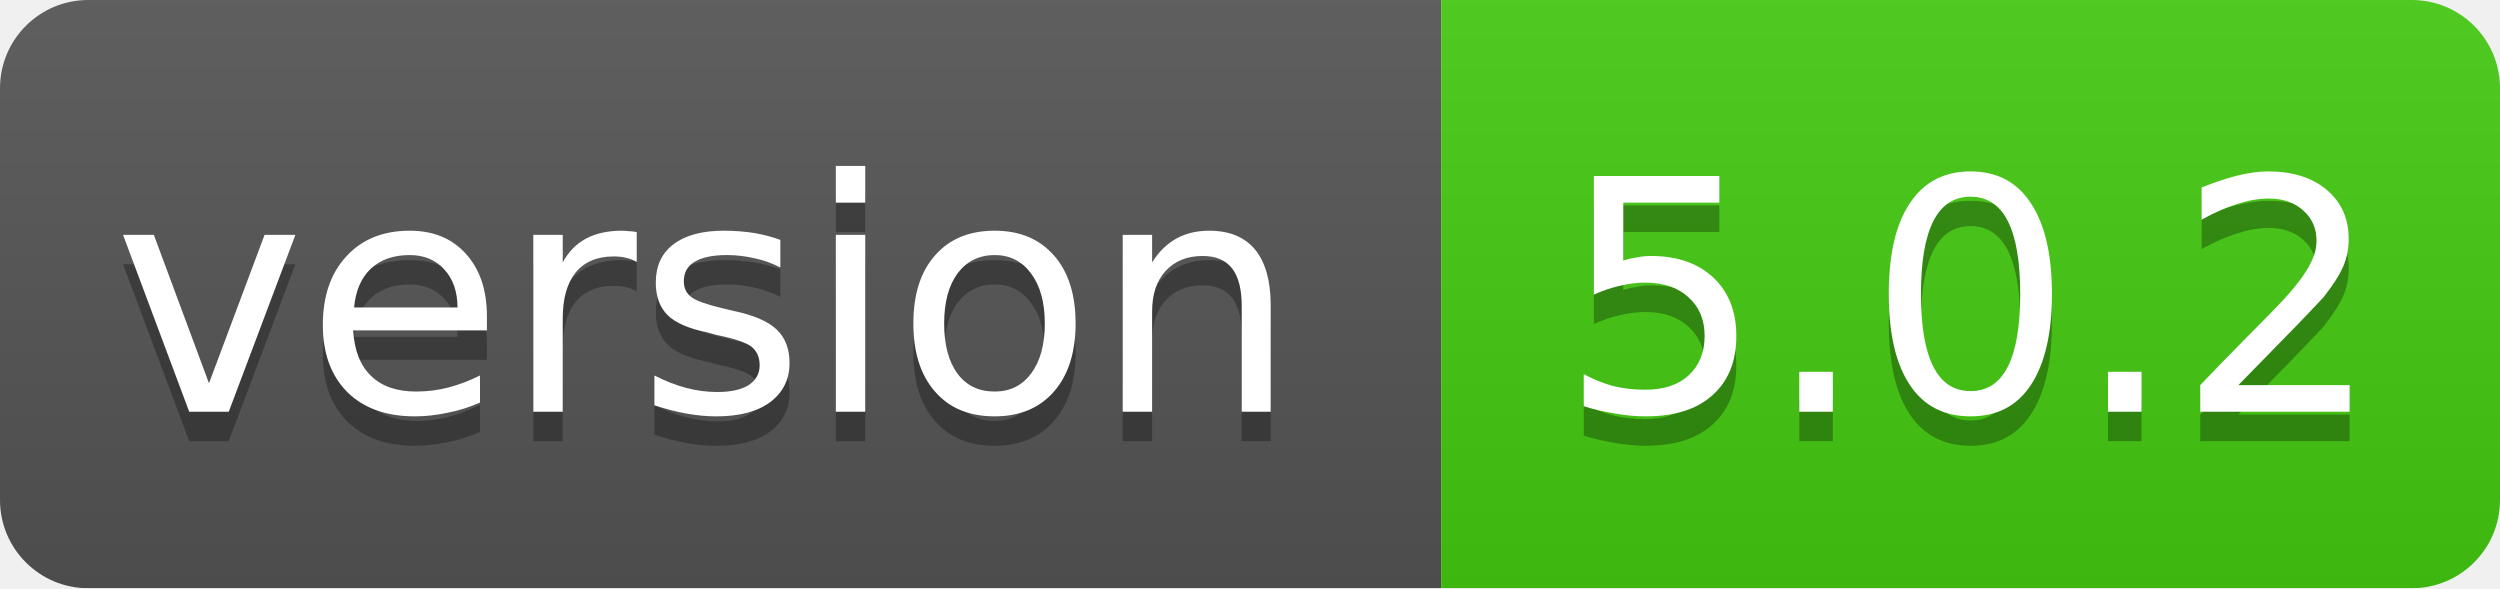
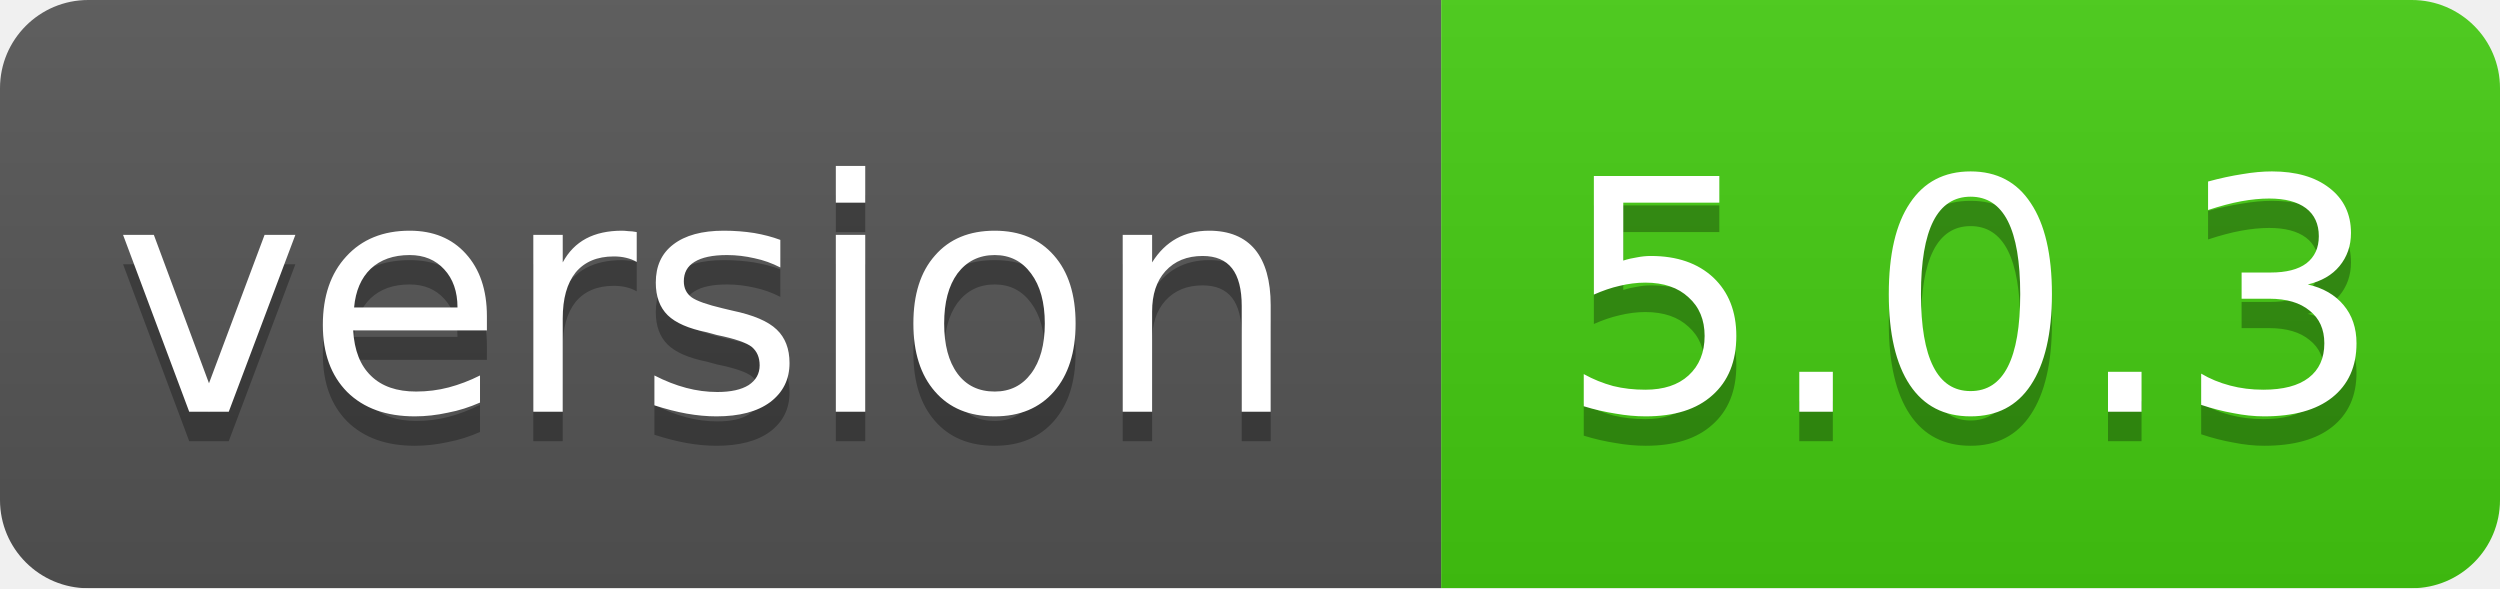
<svg xmlns="http://www.w3.org/2000/svg" width="85" height="20">
  <linearGradient id="smooth" x2="0" y2="100%">
    <stop offset="0" stop-color="#bbb" stop-opacity=".1" />
    <stop offset="1" stop-opacity=".1" />
  </linearGradient>
  <mask id="round">
    <rect width="85" height="20" rx="3" fill="#fff" />
  </mask>
  <g mask="url(#round)">
    <rect width="49" height="20" fill="#555" />
    <rect x="49" width="36" height="20" fill="#44cc11" />
    <rect width="85" height="20" fill="url(#smooth)" />
  </g>
  <g fill="#fff" text-anchor="middle" font-family="DejaVu Sans,Verdana,Geneva,sans-serif" font-size="11">
    <text x="24" y="15" fill="#010101" fill-opacity=".3">version</text>
    <text x="24" y="14">version</text>
-     <text x="67" y="15" fill="#010101" fill-opacity=".3">5.0.2</text>
-     <text x="67" y="14">5.0.2</text>
+     <text x="67" y="15" fill="#010101" fill-opacity=".3">5.0.3</text>
+     <text x="67" y="14">5.0.3</text>
  </g>
</svg>
